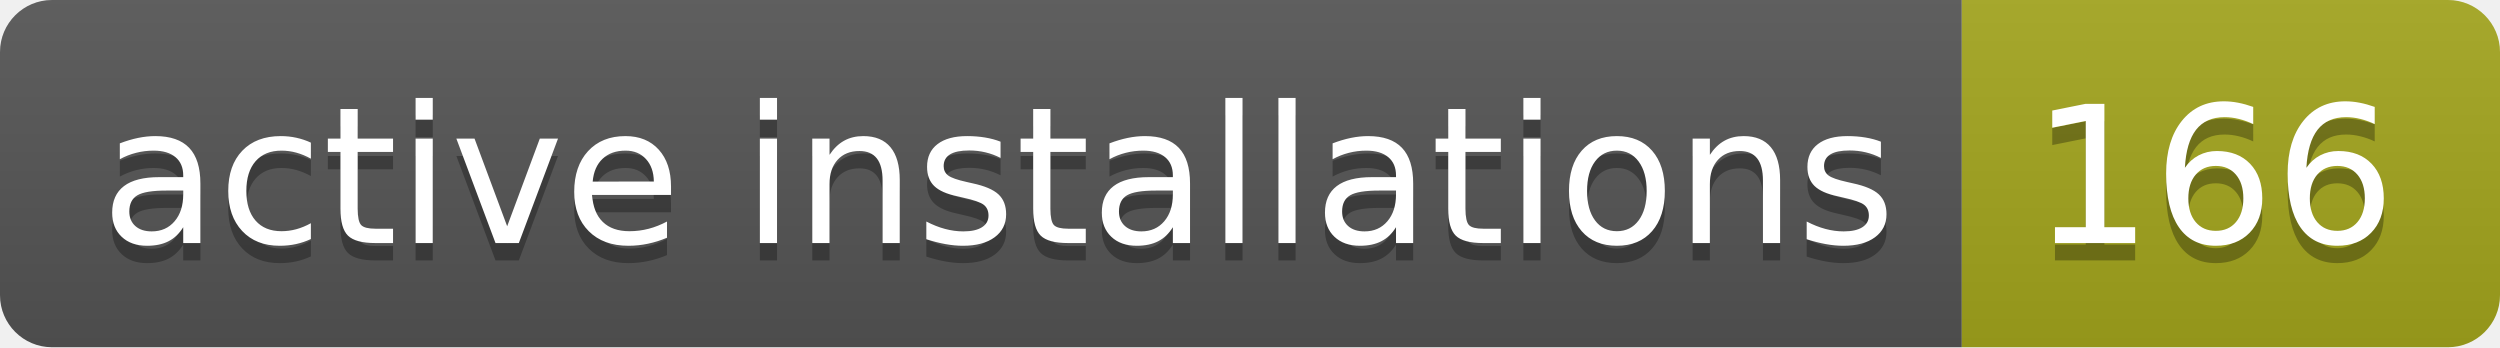
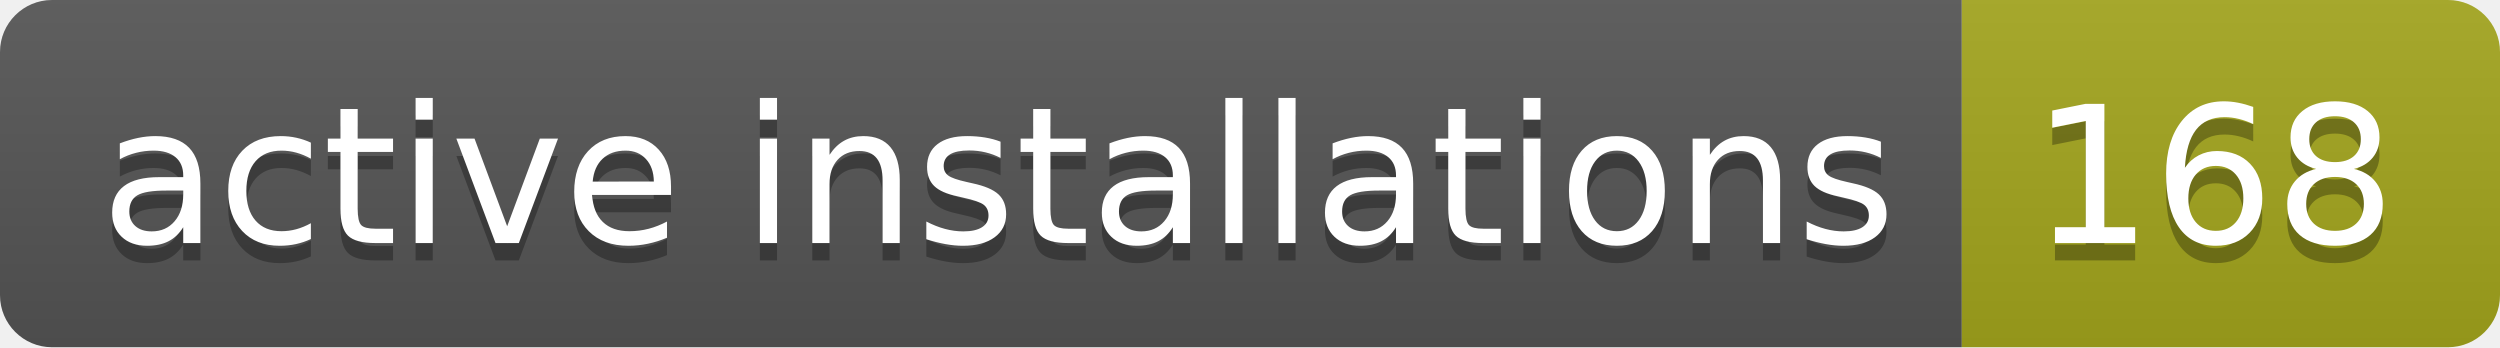
- <svg xmlns="http://www.w3.org/2000/svg" width="144" height="20" role="img" aria-label="active installations: 166">
+ <svg xmlns="http://www.w3.org/2000/svg" width="144" height="20" role="img" aria-label="active installations: 168">
  <linearGradient id="s" x2="0" y2="100%">
    <stop offset="0" stop-color="#bbb" stop-opacity=".1" />
    <stop offset="1" stop-opacity=".1" />
  </linearGradient>
  <clipPath id="r">
    <rect width="144" height="20" rx="3" fill="#fff" />
  </clipPath>
  <g clip-path="url(#r)">
    <rect width="113" height="20" fill="#555" />
    <rect x="113" width="31" height="20" fill="#a4a61d" />
    <rect width="144" height="20" fill="url(#s)" />
  </g>
  <g fill="#fff" text-anchor="middle" font-family="Verdana,Geneva,DejaVu Sans,sans-serif" text-rendering="geometricPrecision" font-size="110">
    <text aria-hidden="true" x="575" y="150" fill="#010101" fill-opacity=".3" transform="scale(.1)" textLength="1030">active installations</text>
    <text x="575" y="140" transform="scale(.1)" fill="#fff" textLength="1030">active installations</text>
-     <text aria-hidden="true" x="1275" y="150" fill="#010101" fill-opacity=".3" transform="scale(.1)" textLength="210">166</text>
-     <text x="1275" y="140" transform="scale(.1)" fill="#fff" textLength="210">166</text>
+     <text aria-hidden="true" x="1275" y="150" fill="#010101" fill-opacity=".3" transform="scale(.1)" textLength="210">168</text>
+     <text x="1275" y="140" transform="scale(.1)" fill="#fff" textLength="210">168</text>
  </g>
</svg>
